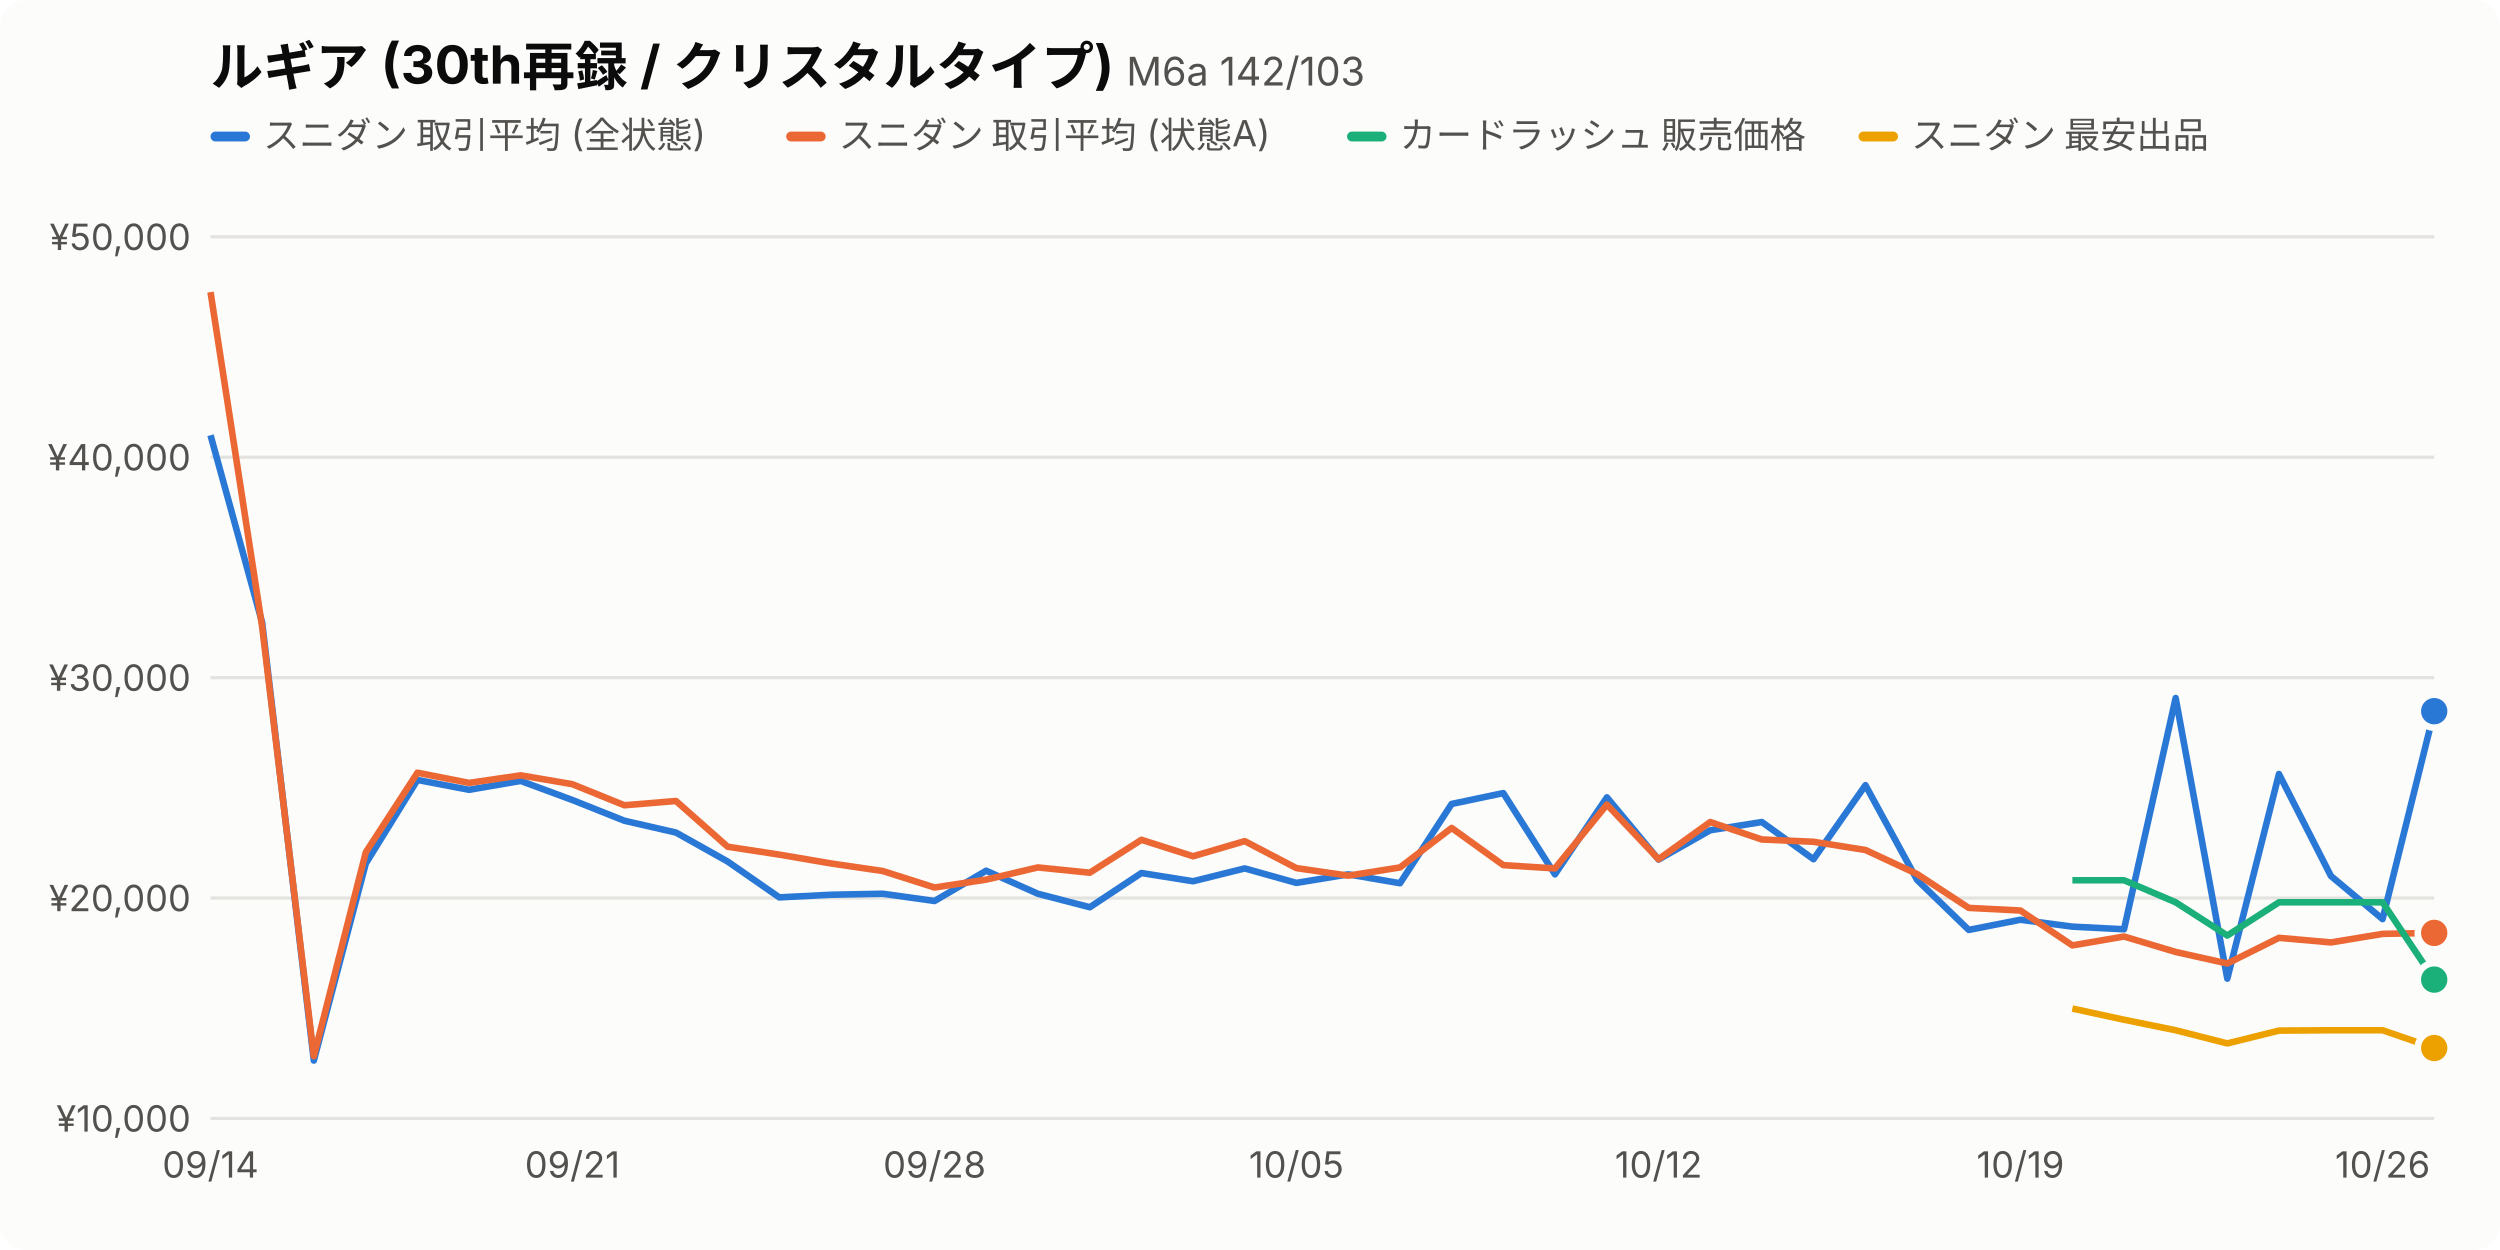
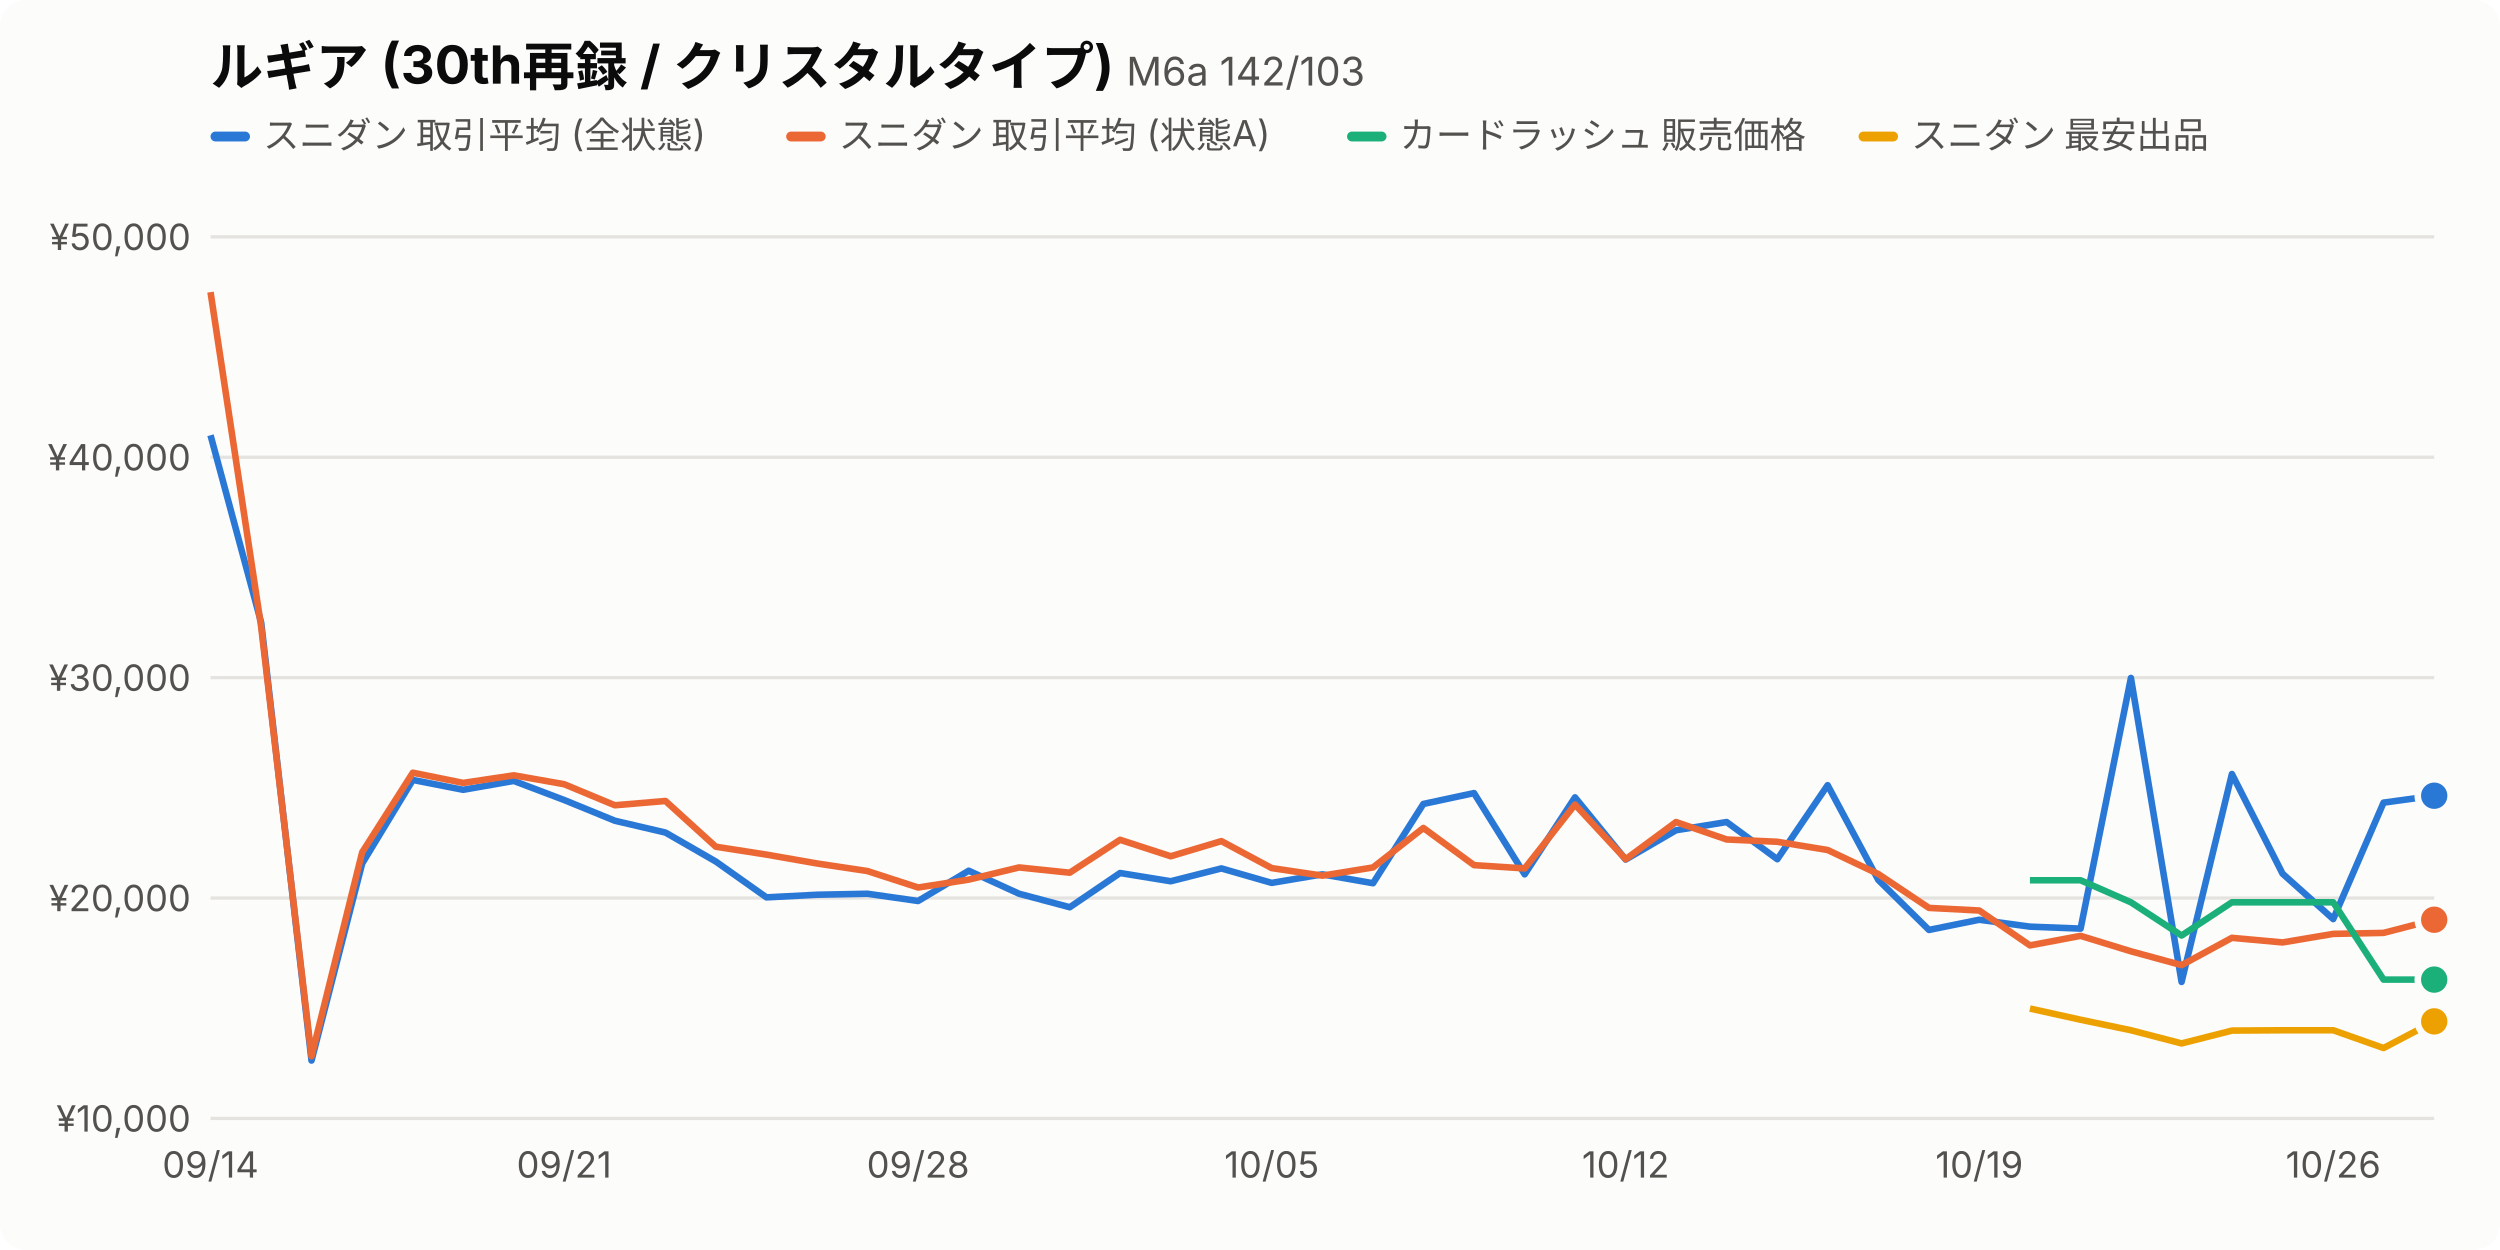
<svg xmlns="http://www.w3.org/2000/svg" viewBox="0 0 760 380" width="760" height="380" font-family="-apple-system,BlinkMacSystemFont,'Hiragino Sans','Noto Sans JP',sans-serif">
  <style>.bg{fill:#fcfcfb}.t1{fill:#0b0b0b}.t2{fill:#52514e}.grid{stroke:#e4e3df}.s0{stroke:#2a78d6}.f0{fill:#2a78d6}.s1{stroke:#eb6834}.f1{fill:#eb6834}.s2{stroke:#1baf7a}.f2{fill:#1baf7a}.s3{stroke:#eda100}.f3{fill:#eda100}.dot{stroke:#fcfcfb}@media (prefers-color-scheme:dark){.bg{fill:#1a1a19}.t1{fill:#f0efec}.t2{fill:#c3c2b7}.grid{stroke:#3a3a37}.s0{stroke:#3987e5}.f0{fill:#3987e5}.s1{stroke:#d95926}.f1{fill:#d95926}.s2{stroke:#199e70}.f2{fill:#199e70}.s3{stroke:#c98500}.f3{fill:#c98500}.dot{stroke:#1a1a19}}</style>
  <rect class="bg" width="760" height="380" rx="8" />
  <text class="t1" x="64" y="26" font-size="16" font-weight="700">ルギア (30th再録 / クリスタルタイプ) <tspan class="t2" font-size="12" font-weight="400">M6a 142/103</tspan>
  </text>
  <rect class="f0" x="64" y="40" width="12" height="3" rx="1.5" />
  <text class="t2" x="80" y="45" font-size="11">スニダン 取引平均 (全状態)</text>
  <rect class="f1" x="239.0" y="40" width="12" height="3" rx="1.5" />
  <text class="t2" x="255.0" y="45" font-size="11">スニダン 取引平均 (状態A)</text>
  <rect class="f2" x="409.5" y="40" width="12" height="3" rx="1.5" />
  <text class="t2" x="425.5" y="45" font-size="11">カードラッシュ 販売価格</text>
  <rect class="f3" x="565.0" y="40" width="12" height="3" rx="1.5" />
  <text class="t2" x="581.0" y="45" font-size="11">スニダン 最安出品</text>
  <line class="grid" x1="64" x2="740" y1="340.0" y2="340.0" />
  <text class="t2" x="58" y="344.0" font-size="11" text-anchor="end">¥10,000</text>
  <line class="grid" x1="64" x2="740" y1="273.0" y2="273.0" />
  <text class="t2" x="58" y="277.0" font-size="11" text-anchor="end">¥20,000</text>
  <line class="grid" x1="64" x2="740" y1="206.0" y2="206.0" />
  <text class="t2" x="58" y="210.0" font-size="11" text-anchor="end">¥30,000</text>
  <line class="grid" x1="64" x2="740" y1="139.0" y2="139.0" />
  <text class="t2" x="58" y="143.0" font-size="11" text-anchor="end">¥40,000</text>
  <line class="grid" x1="64" x2="740" y1="72.0" y2="72.0" />
  <text class="t2" x="58" y="76.0" font-size="11" text-anchor="end">¥50,000</text>
  <text class="t2" x="64.0" y="358" font-size="11" text-anchor="middle">09/14</text>
-   <text class="t2" x="174.0" y="358" font-size="11" text-anchor="middle">09/21</text>
-   <text class="t2" x="284.1" y="358" font-size="11" text-anchor="middle">09/28</text>
-   <text class="t2" x="394.1" y="358" font-size="11" text-anchor="middle">10/05</text>
-   <text class="t2" x="504.2" y="358" font-size="11" text-anchor="middle">10/12</text>
-   <text class="t2" x="614.2" y="358" font-size="11" text-anchor="middle">10/19</text>
-   <text class="t2" x="724.3" y="358" font-size="11" text-anchor="middle">10/26</text>
-   <path class="s0" fill="none" d="M64.0,132.3 L79.7,189.3 L95.4,322.4 L111.2,262.5 L126.9,237.1 L142.6,240.1 L158.3,237.4 L174.0,243.2 L189.8,249.5 L205.5,253.1 L221.2,261.9 L236.9,272.8 L252.7,272.0 L268.4,271.7 L284.1,273.9 L299.8,264.7 L315.5,271.7 L331.3,275.8 L347.0,265.4 L362.7,267.9 L378.4,264.0 L394.1,268.4 L409.9,265.8 L425.6,268.5 L441.3,244.4 L457.0,241.1 L472.7,265.8 L488.5,242.4 L504.2,261.3 L519.9,252.4 L535.6,249.9 L551.3,261.2 L567.1,238.7 L582.8,267.5 L598.5,282.7 L614.2,279.6 L630.0,281.7 L645.7,282.5 L661.4,212.2 L677.1,297.5 L692.8,235.3 L708.6,266.3 L724.3,279.4 L740.0,216.2" stroke-width="2" stroke-linejoin="round" />
-   <circle class="f0 dot" cx="740.0" cy="216.2" r="5" stroke-width="2" />
-   <path class="s1" fill="none" d="M64.0,88.8 L79.7,190.6 L95.4,321.1 L111.2,259.1 L126.9,234.9 L142.6,238.0 L158.3,235.7 L174.0,238.4 L189.8,244.8 L205.5,243.5 L221.2,257.4 L236.9,259.8 L252.7,262.5 L268.4,264.8 L284.1,269.8 L299.8,267.4 L315.5,263.7 L331.3,265.3 L347.0,255.3 L362.7,260.3 L378.4,255.7 L394.1,263.9 L409.9,266.2 L425.6,263.7 L441.3,251.7 L457.0,263.0 L472.7,264.0 L488.5,244.6 L504.2,261.2 L519.9,249.9 L535.6,255.2 L551.3,255.9 L567.1,258.4 L582.8,265.7 L598.5,276.0 L614.2,276.8 L630.0,287.4 L645.7,284.7 L661.4,289.4 L677.1,292.9 L692.8,285.1 L708.6,286.5 L724.3,283.9 L740.0,283.6" stroke-width="2" stroke-linejoin="round" />
-   <circle class="f1 dot" cx="740.0" cy="283.6" r="5" stroke-width="2" />
-   <path class="s2" fill="none" d="M630.0,267.6 L645.7,267.6 L661.4,274.3 L677.1,284.4 L692.8,274.3 L708.6,274.3 L724.3,274.3 L740.0,297.8" stroke-width="2" stroke-linejoin="round" />
+   <text class="t2" x="171.5" y="358" font-size="11" text-anchor="middle">09/21</text>
+   <text class="t2" x="279.1" y="358" font-size="11" text-anchor="middle">09/28</text>
+   <text class="t2" x="386.6" y="358" font-size="11" text-anchor="middle">10/05</text>
+   <text class="t2" x="494.2" y="358" font-size="11" text-anchor="middle">10/12</text>
+   <text class="t2" x="601.7" y="358" font-size="11" text-anchor="middle">10/19</text>
+   <text class="t2" x="709.3" y="358" font-size="11" text-anchor="middle">10/26</text>
+   <path class="s0" fill="none" d="M64.0,132.3 L79.4,189.3 L94.7,322.4 L110.1,262.5 L125.5,237.1 L140.8,240.1 L156.2,237.4 L171.5,243.2 L186.9,249.5 L202.3,253.1 L217.6,261.9 L233.0,272.8 L248.4,272.0 L263.7,271.7 L279.1,273.9 L294.5,264.7 L309.8,271.7 L325.2,275.8 L340.5,265.4 L355.9,267.9 L371.3,264.0 L386.6,268.4 L402.0,265.8 L417.4,268.5 L432.7,244.4 L448.1,241.1 L463.5,265.8 L478.8,242.4 L494.2,261.3 L509.5,252.4 L524.9,249.9 L540.3,261.2 L555.6,238.7 L571.0,267.5 L586.4,282.7 L601.7,279.6 L617.1,281.7 L632.5,282.3 L647.8,206.1 L663.2,298.5 L678.5,235.3 L693.9,265.6 L709.3,279.4 L724.6,244.0 L740.0,241.9" stroke-width="2" stroke-linejoin="round" />
+   <circle class="f0 dot" cx="740.0" cy="241.9" r="5" stroke-width="2" />
+   <path class="s1" fill="none" d="M64.0,88.8 L79.4,190.6 L94.7,321.1 L110.1,259.1 L125.5,234.9 L140.8,238.0 L156.2,235.7 L171.5,238.4 L186.9,244.8 L202.3,243.5 L217.6,257.4 L233.0,259.8 L248.4,262.5 L263.7,264.8 L279.1,269.8 L294.5,267.4 L309.8,263.7 L325.2,265.3 L340.5,255.3 L355.9,260.3 L371.3,255.7 L386.6,263.9 L402.0,266.2 L417.4,263.7 L432.7,251.7 L448.1,263.0 L463.5,264.0 L478.8,244.6 L494.2,261.2 L509.5,249.9 L524.9,255.2 L540.3,255.9 L555.6,258.4 L571.0,265.7 L586.4,276.0 L601.7,276.8 L617.1,287.4 L632.5,284.5 L647.8,289.2 L663.2,293.4 L678.5,285.1 L693.9,286.5 L709.3,283.9 L724.6,283.6 L740.0,279.6" stroke-width="2" stroke-linejoin="round" />
+   <circle class="f1 dot" cx="740.0" cy="279.6" r="5" stroke-width="2" />
+   <path class="s2" fill="none" d="M617.1,267.6 L632.5,267.6 L647.8,274.3 L663.2,284.4 L678.5,274.3 L693.9,274.3 L709.3,274.3 L724.6,297.8 L740.0,297.8" stroke-width="2" stroke-linejoin="round" />
  <circle class="f2 dot" cx="740.0" cy="297.8" r="5" stroke-width="2" />
-   <path class="s3" fill="none" d="M630.0,306.6 L645.7,310.0 L661.4,313.2 L677.1,317.2 L692.8,313.3 L708.6,313.2 L724.3,313.2 L740.0,318.6" stroke-width="2" stroke-linejoin="round" />
-   <circle class="f3 dot" cx="740.0" cy="318.6" r="5" stroke-width="2" />
+   <path class="s3" fill="none" d="M617.1,306.6 L632.5,310.0 L647.8,313.2 L663.2,317.2 L678.5,313.3 L693.9,313.2 L709.3,313.2 L724.6,318.6 L740.0,310.5" stroke-width="2" stroke-linejoin="round" />
+   <circle class="f3 dot" cx="740.0" cy="310.5" r="5" stroke-width="2" />
</svg>
